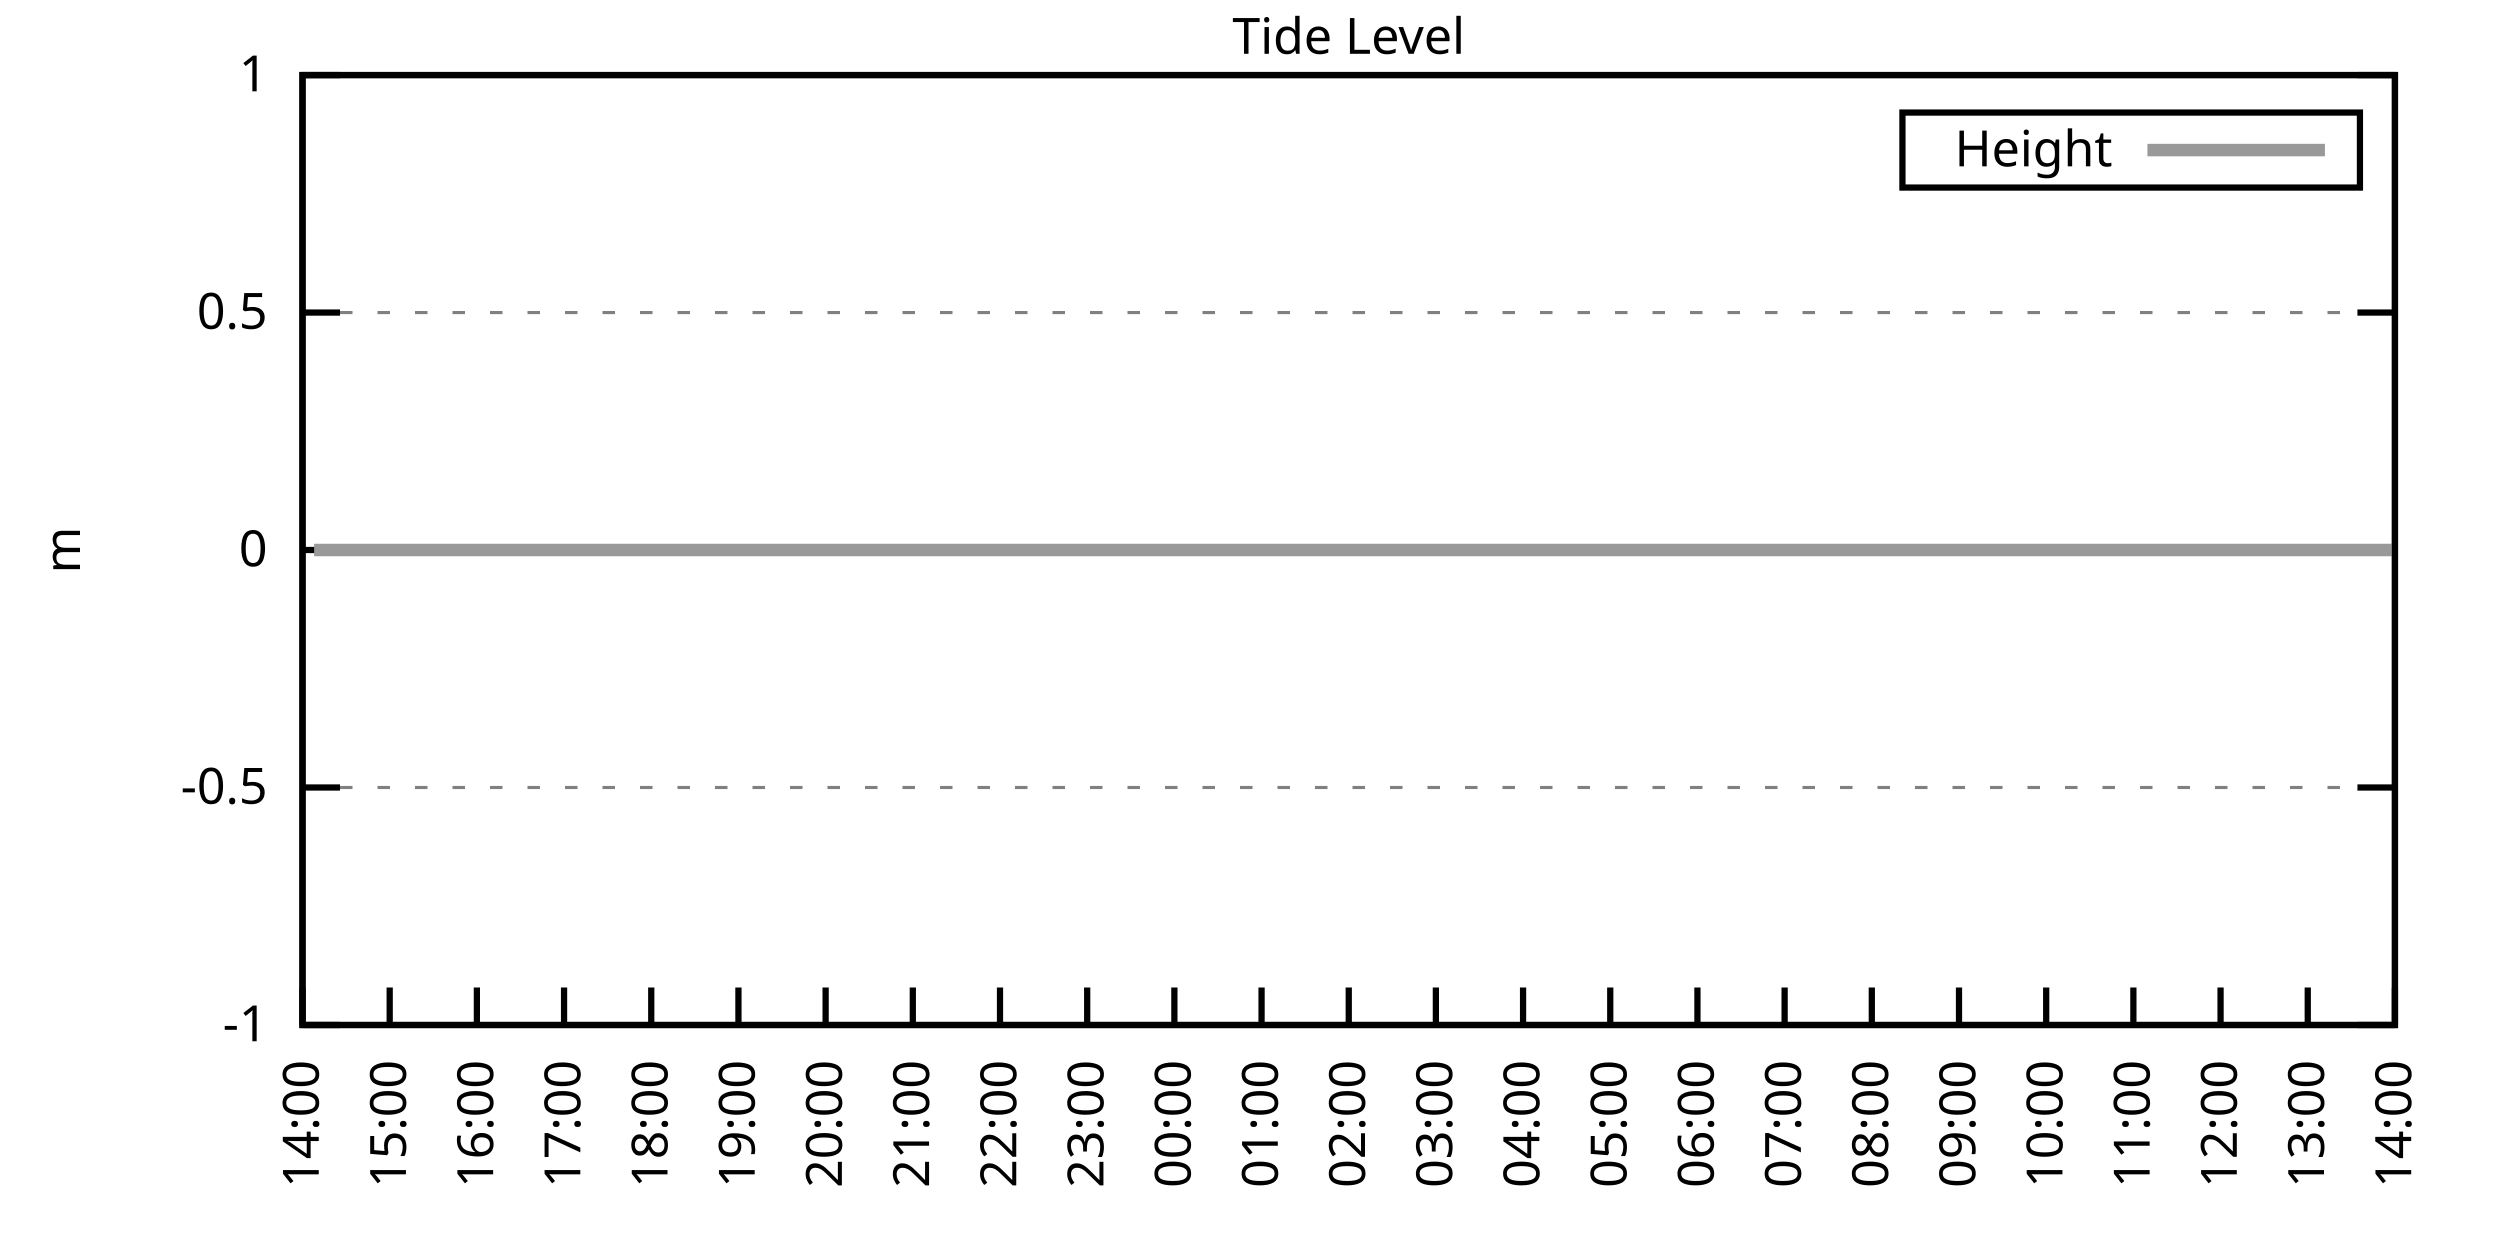
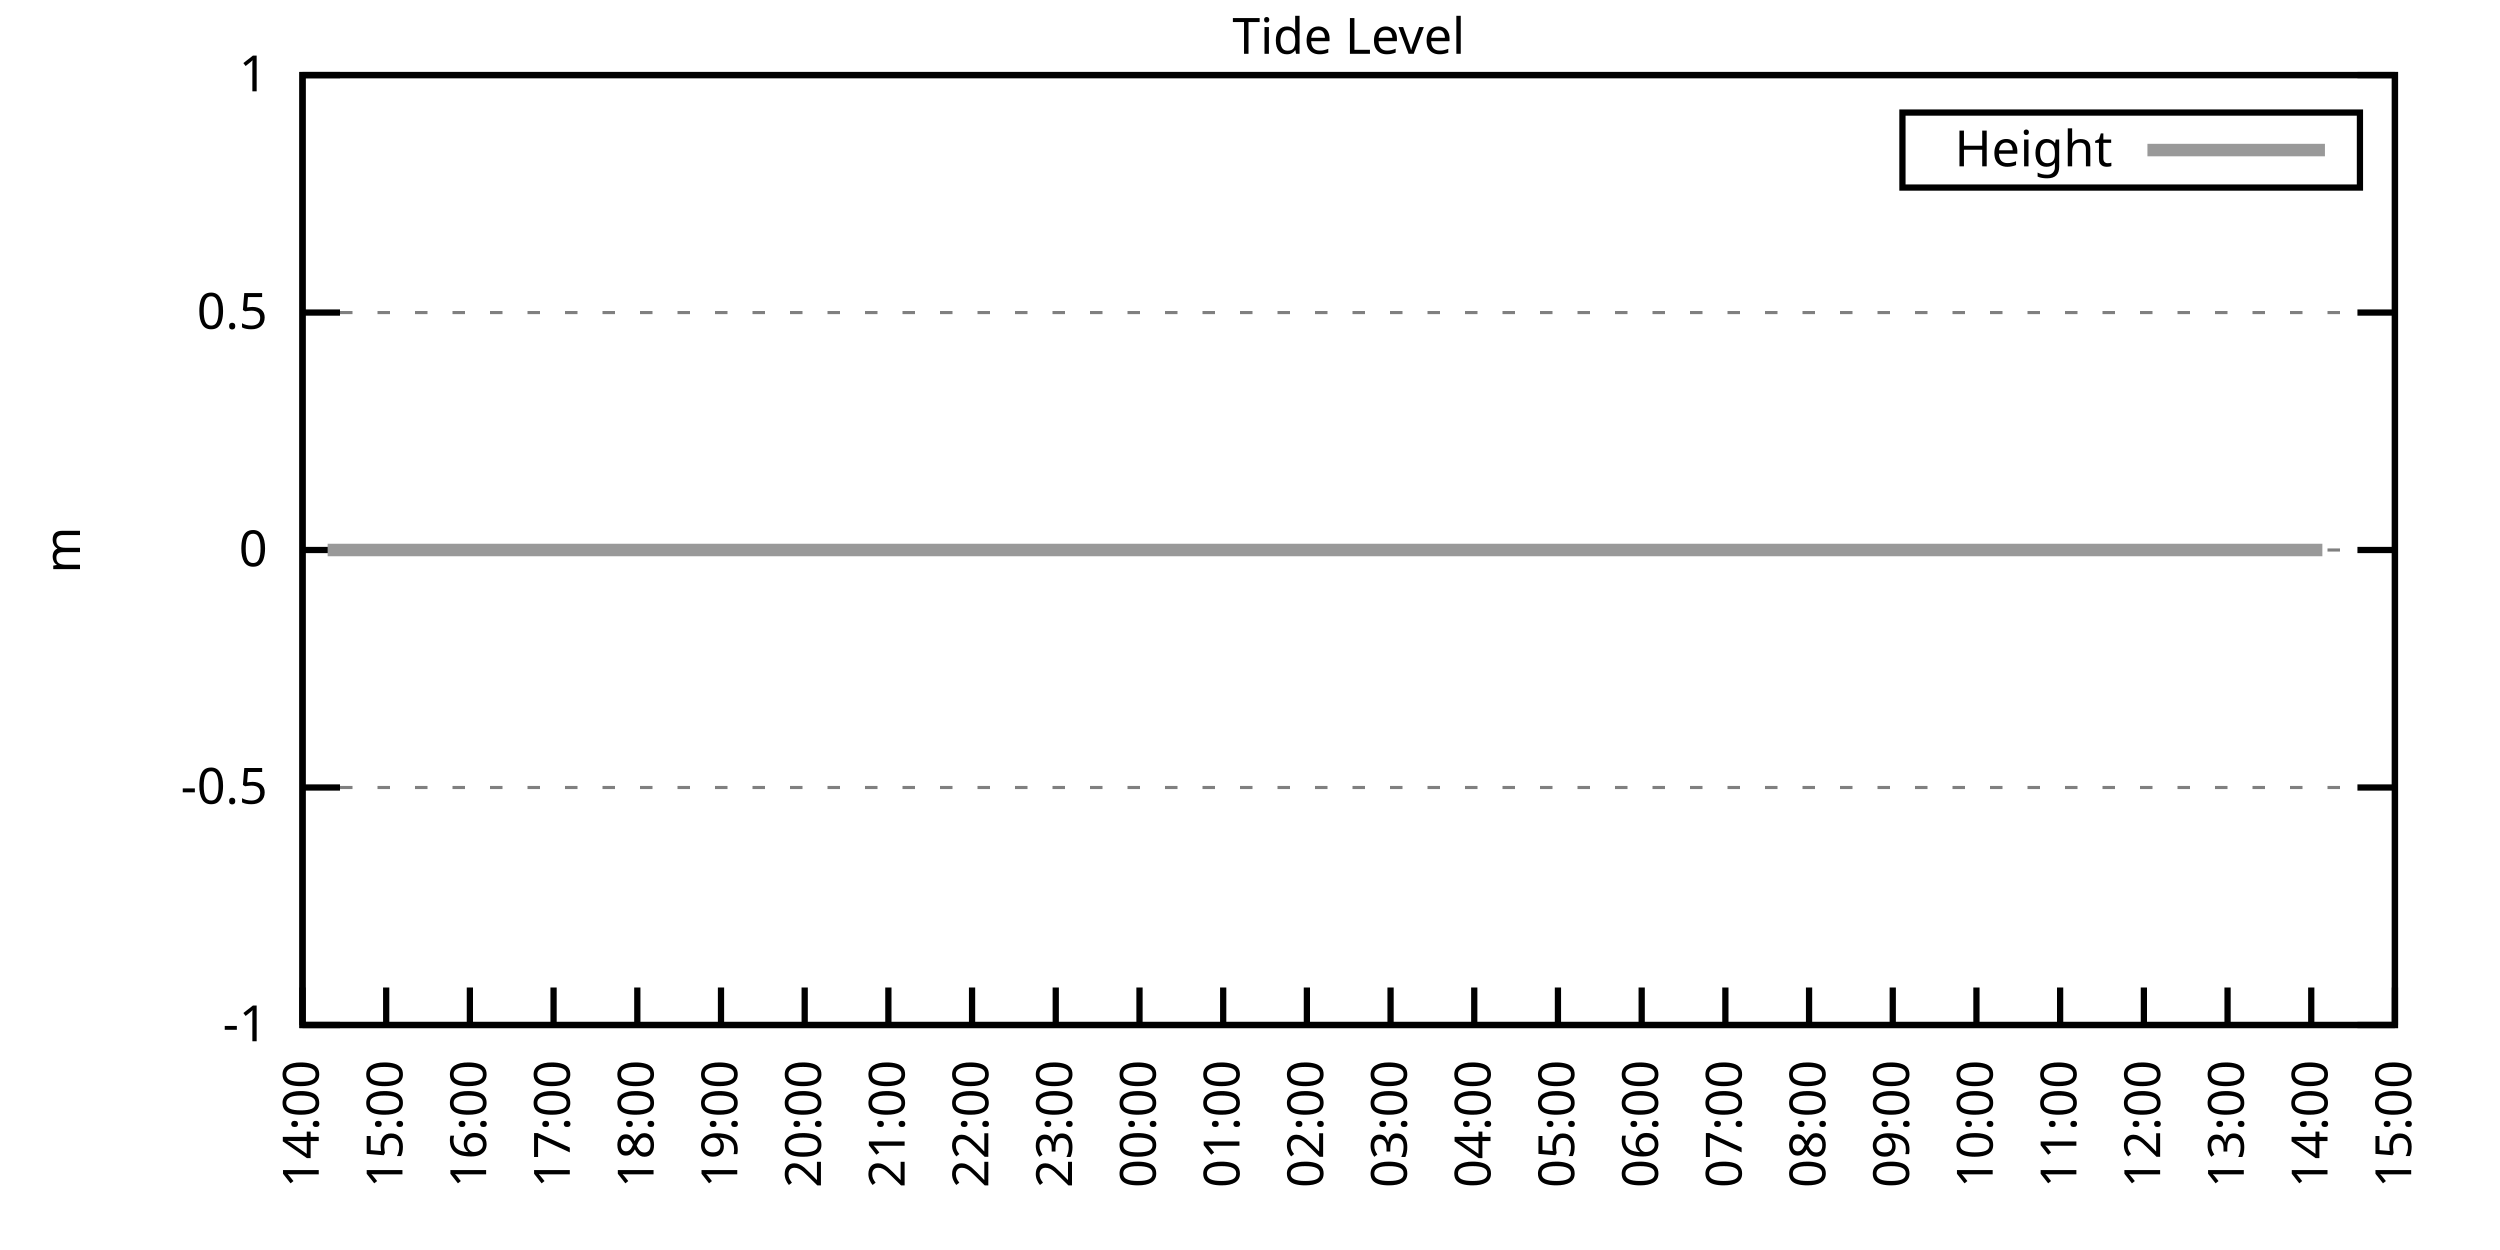
<svg xmlns="http://www.w3.org/2000/svg" xmlns:xlink="http://www.w3.org/1999/xlink" width="400" height="200" viewBox="0 0 400 200">
  <g id="gnuplot_canvas">
    <rect x="0" y="0" width="400" height="200" fill="none" />
    <defs>
      <circle id="gpDot" r="0.5" stroke-width="0.5" stroke="currentColor" />
      <path id="gpPt0" stroke-width="0.333" stroke="currentColor" d="M-1,0 h2 M0,-1 v2" />
      <path id="gpPt1" stroke-width="0.333" stroke="currentColor" d="M-1,-1 L1,1 M1,-1 L-1,1" />
      <path id="gpPt2" stroke-width="0.333" stroke="currentColor" d="M-1,0 L1,0 M0,-1 L0,1 M-1,-1 L1,1 M-1,1 L1,-1" />
      <rect id="gpPt3" stroke-width="0.333" stroke="currentColor" x="-1" y="-1" width="2" height="2" />
      <rect id="gpPt4" stroke-width="0.333" stroke="currentColor" fill="currentColor" x="-1" y="-1" width="2" height="2" />
      <circle id="gpPt5" stroke-width="0.333" stroke="currentColor" cx="0" cy="0" r="1" />
      <use xlink:href="#gpPt5" id="gpPt6" fill="currentColor" stroke="none" />
      <path id="gpPt7" stroke-width="0.333" stroke="currentColor" d="M0,-1.33 L-1.33,0.67 L1.33,0.67 z" />
      <use xlink:href="#gpPt7" id="gpPt8" fill="currentColor" stroke="none" />
      <use xlink:href="#gpPt7" id="gpPt9" stroke="currentColor" transform="rotate(180)" />
      <use xlink:href="#gpPt9" id="gpPt10" fill="currentColor" stroke="none" />
      <use xlink:href="#gpPt3" id="gpPt11" stroke="currentColor" transform="rotate(45)" />
      <use xlink:href="#gpPt11" id="gpPt12" fill="currentColor" stroke="none" />
      <path id="gpPt13" stroke-width="0.333" stroke="currentColor" d="M0,1.330 L1.265,0.411 L0.782,-1.067 L-0.782,-1.076 L-1.265,0.411 z" />
      <use xlink:href="#gpPt13" id="gpPt14" fill="currentColor" stroke="none" />
      <filter id="textbox" filterUnits="objectBoundingBox" x="0" y="0" height="1" width="1">
        <feFlood flood-color="white" flood-opacity="1" result="bgnd" />
        <feComposite in="SourceGraphic" in2="bgnd" operator="atop" />
      </filter>
      <filter id="greybox" filterUnits="objectBoundingBox" x="0" y="0" height="1" width="1">
        <feFlood flood-color="lightgrey" flood-opacity="1" result="grey" />
        <feComposite in="SourceGraphic" in2="grey" operator="atop" />
      </filter>
    </defs>
    <g fill="none" color="white" stroke="currentColor" stroke-width="1.00" stroke-linecap="butt" stroke-linejoin="miter">
</g>
    <g fill="none" color="black" stroke="currentColor" stroke-width="1.00" stroke-linecap="butt" stroke-linejoin="miter">
      <g stroke="none" shape-rendering="crispEdges">
        <polygon fill="rgb(255, 255, 255)" points="48.40,164.00 383.18,164.00 383.18,12.02 48.40,12.02 " />
      </g>
    </g>
    <g fill="none" color="black" stroke="currentColor" stroke-width="1.00" stroke-linecap="butt" stroke-linejoin="miter">
</g>
    <g fill="none" color="black" stroke="black" stroke-width="0.50" stroke-linecap="butt" stroke-linejoin="miter">
</g>
    <g fill="none" color="gray" stroke="currentColor" stroke-width="0.50" stroke-linecap="butt" stroke-linejoin="miter">
      <path stroke="gray" stroke-dasharray="2,4" class="gridline" d="M48.40,164.00 L383.19,164.00  " />
    </g>
    <g fill="none" color="gray" stroke="gray" stroke-width="1.00" stroke-linecap="butt" stroke-linejoin="miter">
</g>
    <g fill="none" color="black" stroke="currentColor" stroke-width="1.00" stroke-linecap="butt" stroke-linejoin="miter">
      <path stroke="black" d="M48.40,164.00 L54.40,164.00 M383.19,164.00 L377.19,164.00  " />
      <g transform="translate(42.80,166.60)" stroke="none" fill="black" font-family="Sans" font-size="8.00" text-anchor="end">
        <text>
          <tspan font-family="Sans">-1</tspan>
        </text>
      </g>
    </g>
    <g fill="none" color="black" stroke="currentColor" stroke-width="1.00" stroke-linecap="butt" stroke-linejoin="miter">
</g>
    <g fill="none" color="black" stroke="black" stroke-width="0.50" stroke-linecap="butt" stroke-linejoin="miter">
</g>
    <g fill="none" color="gray" stroke="currentColor" stroke-width="0.50" stroke-linecap="butt" stroke-linejoin="miter">
      <path stroke="gray" stroke-dasharray="2,4" class="gridline" d="M48.40,126.00 L383.19,126.00  " />
    </g>
    <g fill="none" color="gray" stroke="gray" stroke-width="1.00" stroke-linecap="butt" stroke-linejoin="miter">
</g>
    <g fill="none" color="black" stroke="currentColor" stroke-width="1.00" stroke-linecap="butt" stroke-linejoin="miter">
      <path stroke="black" d="M48.40,126.00 L54.40,126.00 M383.19,126.00 L377.19,126.00  " />
      <g transform="translate(42.80,128.60)" stroke="none" fill="black" font-family="Sans" font-size="8.00" text-anchor="end">
        <text>
          <tspan font-family="Sans">-0.5</tspan>
        </text>
      </g>
    </g>
    <g fill="none" color="black" stroke="currentColor" stroke-width="1.00" stroke-linecap="butt" stroke-linejoin="miter">
</g>
    <g fill="none" color="black" stroke="black" stroke-width="0.50" stroke-linecap="butt" stroke-linejoin="miter">
</g>
    <g fill="none" color="gray" stroke="currentColor" stroke-width="0.50" stroke-linecap="butt" stroke-linejoin="miter">
      <path stroke="gray" stroke-dasharray="2,4" class="gridline" d="M48.40,88.00 L383.19,88.00  " />
    </g>
    <g fill="none" color="gray" stroke="gray" stroke-width="1.00" stroke-linecap="butt" stroke-linejoin="miter">
</g>
    <g fill="none" color="black" stroke="currentColor" stroke-width="1.00" stroke-linecap="butt" stroke-linejoin="miter">
      <path stroke="black" d="M48.40,88.00 L54.40,88.00 M383.19,88.00 L377.19,88.00  " />
      <g transform="translate(42.80,90.60)" stroke="none" fill="black" font-family="Sans" font-size="8.00" text-anchor="end">
        <text>
          <tspan font-family="Sans"> 0</tspan>
        </text>
      </g>
    </g>
    <g fill="none" color="black" stroke="currentColor" stroke-width="1.00" stroke-linecap="butt" stroke-linejoin="miter">
</g>
    <g fill="none" color="black" stroke="black" stroke-width="0.50" stroke-linecap="butt" stroke-linejoin="miter">
</g>
    <g fill="none" color="gray" stroke="currentColor" stroke-width="0.50" stroke-linecap="butt" stroke-linejoin="miter">
      <path stroke="gray" stroke-dasharray="2,4" class="gridline" d="M48.40,50.01 L383.19,50.01  " />
    </g>
    <g fill="none" color="gray" stroke="gray" stroke-width="1.00" stroke-linecap="butt" stroke-linejoin="miter">
</g>
    <g fill="none" color="black" stroke="currentColor" stroke-width="1.00" stroke-linecap="butt" stroke-linejoin="miter">
      <path stroke="black" d="M48.40,50.01 L54.40,50.01 M383.19,50.01 L377.19,50.01  " />
      <g transform="translate(42.80,52.61)" stroke="none" fill="black" font-family="Sans" font-size="8.00" text-anchor="end">
        <text>
          <tspan font-family="Sans"> 0.5</tspan>
        </text>
      </g>
    </g>
    <g fill="none" color="black" stroke="currentColor" stroke-width="1.00" stroke-linecap="butt" stroke-linejoin="miter">
</g>
    <g fill="none" color="black" stroke="black" stroke-width="0.50" stroke-linecap="butt" stroke-linejoin="miter">
</g>
    <g fill="none" color="gray" stroke="currentColor" stroke-width="0.50" stroke-linecap="butt" stroke-linejoin="miter">
      <path stroke="gray" stroke-dasharray="2,4" class="gridline" d="M48.40,12.01 L383.19,12.01  " />
    </g>
    <g fill="none" color="gray" stroke="gray" stroke-width="1.00" stroke-linecap="butt" stroke-linejoin="miter">
</g>
    <g fill="none" color="black" stroke="currentColor" stroke-width="1.00" stroke-linecap="butt" stroke-linejoin="miter">
      <path stroke="black" d="M48.40,12.01 L54.40,12.01 M383.19,12.01 L377.19,12.01  " />
      <g transform="translate(42.80,14.61)" stroke="none" fill="black" font-family="Sans" font-size="8.00" text-anchor="end">
        <text>
          <tspan font-family="Sans"> 1</tspan>
        </text>
      </g>
    </g>
    <g fill="none" color="black" stroke="currentColor" stroke-width="1.00" stroke-linecap="butt" stroke-linejoin="miter">
      <path stroke="black" d="M48.40,164.00 L48.40,158.00  " />
      <g transform="translate(51.00,169.60) rotate(270.00)" stroke="none" fill="black" font-family="Sans" font-size="8.00" text-anchor="end">
        <text>
          <tspan font-family="Sans">14:00</tspan>
        </text>
      </g>
    </g>
    <g fill="none" color="black" stroke="currentColor" stroke-width="1.00" stroke-linecap="butt" stroke-linejoin="miter">
-       <path stroke="black" d="M62.35,164.00 L62.35,158.00  " />
-       <g transform="translate(64.95,169.60) rotate(270.00)" stroke="none" fill="black" font-family="Sans" font-size="8.00" text-anchor="end">
+       <path stroke="black" d="M61.79,164.00 L61.79,158.00  " />
+       <g transform="translate(64.39,169.60) rotate(270.00)" stroke="none" fill="black" font-family="Sans" font-size="8.00" text-anchor="end">
        <text>
          <tspan font-family="Sans">15:00</tspan>
        </text>
      </g>
    </g>
    <g fill="none" color="black" stroke="currentColor" stroke-width="1.00" stroke-linecap="butt" stroke-linejoin="miter">
-       <path stroke="black" d="M76.30,164.00 L76.30,158.00  " />
-       <g transform="translate(78.90,169.60) rotate(270.00)" stroke="none" fill="black" font-family="Sans" font-size="8.00" text-anchor="end">
+       <path stroke="black" d="M75.18,164.00 L75.18,158.00  " />
+       <g transform="translate(77.78,169.60) rotate(270.00)" stroke="none" fill="black" font-family="Sans" font-size="8.00" text-anchor="end">
        <text>
          <tspan font-family="Sans">16:00</tspan>
        </text>
      </g>
    </g>
    <g fill="none" color="black" stroke="currentColor" stroke-width="1.00" stroke-linecap="butt" stroke-linejoin="miter">
-       <path stroke="black" d="M90.25,164.00 L90.25,158.00  " />
-       <g transform="translate(92.85,169.60) rotate(270.00)" stroke="none" fill="black" font-family="Sans" font-size="8.00" text-anchor="end">
+       <path stroke="black" d="M88.57,164.00 L88.57,158.00  " />
+       <g transform="translate(91.17,169.60) rotate(270.00)" stroke="none" fill="black" font-family="Sans" font-size="8.00" text-anchor="end">
        <text>
          <tspan font-family="Sans">17:00</tspan>
        </text>
      </g>
    </g>
    <g fill="none" color="black" stroke="currentColor" stroke-width="1.00" stroke-linecap="butt" stroke-linejoin="miter">
-       <path stroke="black" d="M104.20,164.00 L104.20,158.00  " />
-       <g transform="translate(106.80,169.60) rotate(270.00)" stroke="none" fill="black" font-family="Sans" font-size="8.00" text-anchor="end">
+       <path stroke="black" d="M101.97,164.00 L101.97,158.00  " />
+       <g transform="translate(104.57,169.60) rotate(270.00)" stroke="none" fill="black" font-family="Sans" font-size="8.00" text-anchor="end">
        <text>
          <tspan font-family="Sans">18:00</tspan>
        </text>
      </g>
    </g>
    <g fill="none" color="black" stroke="currentColor" stroke-width="1.00" stroke-linecap="butt" stroke-linejoin="miter">
-       <path stroke="black" d="M118.15,164.00 L118.15,158.00  " />
-       <g transform="translate(120.75,169.60) rotate(270.00)" stroke="none" fill="black" font-family="Sans" font-size="8.00" text-anchor="end">
+       <path stroke="black" d="M115.36,164.00 L115.36,158.00  " />
+       <g transform="translate(117.96,169.60) rotate(270.00)" stroke="none" fill="black" font-family="Sans" font-size="8.00" text-anchor="end">
        <text>
          <tspan font-family="Sans">19:00</tspan>
        </text>
      </g>
    </g>
    <g fill="none" color="black" stroke="currentColor" stroke-width="1.00" stroke-linecap="butt" stroke-linejoin="miter">
-       <path stroke="black" d="M132.10,164.00 L132.10,158.00  " />
-       <g transform="translate(134.70,169.60) rotate(270.00)" stroke="none" fill="black" font-family="Sans" font-size="8.00" text-anchor="end">
+       <path stroke="black" d="M128.75,164.00 L128.75,158.00  " />
+       <g transform="translate(131.35,169.60) rotate(270.00)" stroke="none" fill="black" font-family="Sans" font-size="8.00" text-anchor="end">
        <text>
          <tspan font-family="Sans">20:00</tspan>
        </text>
      </g>
    </g>
    <g fill="none" color="black" stroke="currentColor" stroke-width="1.00" stroke-linecap="butt" stroke-linejoin="miter">
-       <path stroke="black" d="M146.05,164.00 L146.05,158.00  " />
-       <g transform="translate(148.65,169.60) rotate(270.00)" stroke="none" fill="black" font-family="Sans" font-size="8.00" text-anchor="end">
+       <path stroke="black" d="M142.14,164.00 L142.14,158.00  " />
+       <g transform="translate(144.74,169.60) rotate(270.00)" stroke="none" fill="black" font-family="Sans" font-size="8.00" text-anchor="end">
        <text>
          <tspan font-family="Sans">21:00</tspan>
        </text>
      </g>
    </g>
    <g fill="none" color="black" stroke="currentColor" stroke-width="1.00" stroke-linecap="butt" stroke-linejoin="miter">
-       <path stroke="black" d="M160.00,164.00 L160.00,158.00  " />
-       <g transform="translate(162.60,169.60) rotate(270.00)" stroke="none" fill="black" font-family="Sans" font-size="8.00" text-anchor="end">
+       <path stroke="black" d="M155.53,164.00 L155.53,158.00  " />
+       <g transform="translate(158.13,169.60) rotate(270.00)" stroke="none" fill="black" font-family="Sans" font-size="8.00" text-anchor="end">
        <text>
          <tspan font-family="Sans">22:00</tspan>
        </text>
      </g>
    </g>
    <g fill="none" color="black" stroke="currentColor" stroke-width="1.00" stroke-linecap="butt" stroke-linejoin="miter">
-       <path stroke="black" d="M173.95,164.00 L173.95,158.00  " />
-       <g transform="translate(176.55,169.60) rotate(270.00)" stroke="none" fill="black" font-family="Sans" font-size="8.00" text-anchor="end">
+       <path stroke="black" d="M168.92,164.00 L168.92,158.00  " />
+       <g transform="translate(171.52,169.60) rotate(270.00)" stroke="none" fill="black" font-family="Sans" font-size="8.00" text-anchor="end">
        <text>
          <tspan font-family="Sans">23:00</tspan>
        </text>
      </g>
    </g>
    <g fill="none" color="black" stroke="currentColor" stroke-width="1.00" stroke-linecap="butt" stroke-linejoin="miter">
-       <path stroke="black" d="M187.90,164.00 L187.90,158.00  " />
-       <g transform="translate(190.50,169.60) rotate(270.00)" stroke="none" fill="black" font-family="Sans" font-size="8.00" text-anchor="end">
+       <path stroke="black" d="M182.32,164.00 L182.32,158.00  " />
+       <g transform="translate(184.92,169.60) rotate(270.00)" stroke="none" fill="black" font-family="Sans" font-size="8.00" text-anchor="end">
        <text>
          <tspan font-family="Sans">00:00</tspan>
        </text>
      </g>
    </g>
    <g fill="none" color="black" stroke="currentColor" stroke-width="1.00" stroke-linecap="butt" stroke-linejoin="miter">
-       <path stroke="black" d="M201.85,164.00 L201.85,158.00  " />
-       <g transform="translate(204.45,169.60) rotate(270.00)" stroke="none" fill="black" font-family="Sans" font-size="8.00" text-anchor="end">
+       <path stroke="black" d="M195.71,164.00 L195.71,158.00  " />
+       <g transform="translate(198.31,169.60) rotate(270.00)" stroke="none" fill="black" font-family="Sans" font-size="8.00" text-anchor="end">
        <text>
          <tspan font-family="Sans">01:00</tspan>
        </text>
      </g>
    </g>
    <g fill="none" color="black" stroke="currentColor" stroke-width="1.00" stroke-linecap="butt" stroke-linejoin="miter">
-       <path stroke="black" d="M215.80,164.00 L215.80,158.00  " />
-       <g transform="translate(218.40,169.60) rotate(270.00)" stroke="none" fill="black" font-family="Sans" font-size="8.00" text-anchor="end">
+       <path stroke="black" d="M209.10,164.00 L209.10,158.00  " />
+       <g transform="translate(211.70,169.60) rotate(270.00)" stroke="none" fill="black" font-family="Sans" font-size="8.00" text-anchor="end">
        <text>
          <tspan font-family="Sans">02:00</tspan>
        </text>
      </g>
    </g>
    <g fill="none" color="black" stroke="currentColor" stroke-width="1.00" stroke-linecap="butt" stroke-linejoin="miter">
-       <path stroke="black" d="M229.74,164.00 L229.74,158.00  " />
-       <g transform="translate(232.34,169.60) rotate(270.00)" stroke="none" fill="black" font-family="Sans" font-size="8.00" text-anchor="end">
+       <path stroke="black" d="M222.49,164.00 L222.49,158.00  " />
+       <g transform="translate(225.09,169.60) rotate(270.00)" stroke="none" fill="black" font-family="Sans" font-size="8.00" text-anchor="end">
        <text>
          <tspan font-family="Sans">03:00</tspan>
        </text>
      </g>
    </g>
    <g fill="none" color="black" stroke="currentColor" stroke-width="1.00" stroke-linecap="butt" stroke-linejoin="miter">
-       <path stroke="black" d="M243.69,164.00 L243.69,158.00  " />
-       <g transform="translate(246.29,169.60) rotate(270.00)" stroke="none" fill="black" font-family="Sans" font-size="8.00" text-anchor="end">
+       <path stroke="black" d="M235.88,164.00 L235.88,158.00  " />
+       <g transform="translate(238.48,169.60) rotate(270.00)" stroke="none" fill="black" font-family="Sans" font-size="8.00" text-anchor="end">
        <text>
          <tspan font-family="Sans">04:00</tspan>
        </text>
      </g>
    </g>
    <g fill="none" color="black" stroke="currentColor" stroke-width="1.00" stroke-linecap="butt" stroke-linejoin="miter">
-       <path stroke="black" d="M257.64,164.00 L257.64,158.00  " />
-       <g transform="translate(260.24,169.60) rotate(270.00)" stroke="none" fill="black" font-family="Sans" font-size="8.00" text-anchor="end">
+       <path stroke="black" d="M249.27,164.00 L249.27,158.00  " />
+       <g transform="translate(251.87,169.60) rotate(270.00)" stroke="none" fill="black" font-family="Sans" font-size="8.00" text-anchor="end">
        <text>
          <tspan font-family="Sans">05:00</tspan>
        </text>
      </g>
    </g>
    <g fill="none" color="black" stroke="currentColor" stroke-width="1.00" stroke-linecap="butt" stroke-linejoin="miter">
-       <path stroke="black" d="M271.59,164.00 L271.59,158.00  " />
-       <g transform="translate(274.19,169.60) rotate(270.00)" stroke="none" fill="black" font-family="Sans" font-size="8.00" text-anchor="end">
+       <path stroke="black" d="M262.67,164.00 L262.67,158.00  " />
+       <g transform="translate(265.27,169.60) rotate(270.00)" stroke="none" fill="black" font-family="Sans" font-size="8.00" text-anchor="end">
        <text>
          <tspan font-family="Sans">06:00</tspan>
        </text>
      </g>
    </g>
    <g fill="none" color="black" stroke="currentColor" stroke-width="1.00" stroke-linecap="butt" stroke-linejoin="miter">
-       <path stroke="black" d="M285.54,164.00 L285.54,158.00  " />
-       <g transform="translate(288.14,169.60) rotate(270.00)" stroke="none" fill="black" font-family="Sans" font-size="8.00" text-anchor="end">
+       <path stroke="black" d="M276.06,164.00 L276.06,158.00  " />
+       <g transform="translate(278.66,169.60) rotate(270.00)" stroke="none" fill="black" font-family="Sans" font-size="8.00" text-anchor="end">
        <text>
          <tspan font-family="Sans">07:00</tspan>
        </text>
      </g>
    </g>
    <g fill="none" color="black" stroke="currentColor" stroke-width="1.00" stroke-linecap="butt" stroke-linejoin="miter">
-       <path stroke="black" d="M299.49,164.00 L299.49,158.00  " />
-       <g transform="translate(302.09,169.60) rotate(270.00)" stroke="none" fill="black" font-family="Sans" font-size="8.00" text-anchor="end">
+       <path stroke="black" d="M289.45,164.00 L289.45,158.00  " />
+       <g transform="translate(292.05,169.60) rotate(270.00)" stroke="none" fill="black" font-family="Sans" font-size="8.00" text-anchor="end">
        <text>
          <tspan font-family="Sans">08:00</tspan>
        </text>
      </g>
    </g>
    <g fill="none" color="black" stroke="currentColor" stroke-width="1.00" stroke-linecap="butt" stroke-linejoin="miter">
-       <path stroke="black" d="M313.44,164.00 L313.44,158.00  " />
-       <g transform="translate(316.04,169.60) rotate(270.00)" stroke="none" fill="black" font-family="Sans" font-size="8.00" text-anchor="end">
+       <path stroke="black" d="M302.84,164.00 L302.84,158.00  " />
+       <g transform="translate(305.44,169.60) rotate(270.00)" stroke="none" fill="black" font-family="Sans" font-size="8.00" text-anchor="end">
        <text>
          <tspan font-family="Sans">09:00</tspan>
        </text>
      </g>
    </g>
    <g fill="none" color="black" stroke="currentColor" stroke-width="1.00" stroke-linecap="butt" stroke-linejoin="miter">
-       <path stroke="black" d="M327.39,164.00 L327.39,158.00  " />
-       <g transform="translate(329.99,169.60) rotate(270.00)" stroke="none" fill="black" font-family="Sans" font-size="8.00" text-anchor="end">
+       <path stroke="black" d="M316.23,164.00 L316.23,158.00  " />
+       <g transform="translate(318.83,169.60) rotate(270.00)" stroke="none" fill="black" font-family="Sans" font-size="8.00" text-anchor="end">
        <text>
          <tspan font-family="Sans">10:00</tspan>
        </text>
      </g>
    </g>
    <g fill="none" color="black" stroke="currentColor" stroke-width="1.00" stroke-linecap="butt" stroke-linejoin="miter">
-       <path stroke="black" d="M341.34,164.00 L341.34,158.00  " />
-       <g transform="translate(343.94,169.60) rotate(270.00)" stroke="none" fill="black" font-family="Sans" font-size="8.00" text-anchor="end">
+       <path stroke="black" d="M329.62,164.00 L329.62,158.00  " />
+       <g transform="translate(332.22,169.60) rotate(270.00)" stroke="none" fill="black" font-family="Sans" font-size="8.00" text-anchor="end">
        <text>
          <tspan font-family="Sans">11:00</tspan>
        </text>
      </g>
    </g>
    <g fill="none" color="black" stroke="currentColor" stroke-width="1.00" stroke-linecap="butt" stroke-linejoin="miter">
-       <path stroke="black" d="M355.29,164.00 L355.29,158.00  " />
-       <g transform="translate(357.89,169.60) rotate(270.00)" stroke="none" fill="black" font-family="Sans" font-size="8.00" text-anchor="end">
+       <path stroke="black" d="M343.02,164.00 L343.02,158.00  " />
+       <g transform="translate(345.62,169.60) rotate(270.00)" stroke="none" fill="black" font-family="Sans" font-size="8.00" text-anchor="end">
        <text>
          <tspan font-family="Sans">12:00</tspan>
        </text>
      </g>
    </g>
    <g fill="none" color="black" stroke="currentColor" stroke-width="1.00" stroke-linecap="butt" stroke-linejoin="miter">
-       <path stroke="black" d="M369.24,164.00 L369.24,158.00  " />
-       <g transform="translate(371.84,169.60) rotate(270.00)" stroke="none" fill="black" font-family="Sans" font-size="8.00" text-anchor="end">
+       <path stroke="black" d="M356.41,164.00 L356.41,158.00  " />
+       <g transform="translate(359.01,169.60) rotate(270.00)" stroke="none" fill="black" font-family="Sans" font-size="8.00" text-anchor="end">
        <text>
          <tspan font-family="Sans">13:00</tspan>
+         </text>
+       </g>
+     </g>
+     <g fill="none" color="black" stroke="currentColor" stroke-width="1.00" stroke-linecap="butt" stroke-linejoin="miter">
+       <path stroke="black" d="M369.80,164.00 L369.80,158.00  " />
+       <g transform="translate(372.40,169.60) rotate(270.00)" stroke="none" fill="black" font-family="Sans" font-size="8.00" text-anchor="end">
+         <text>
+           <tspan font-family="Sans">14:00</tspan>
        </text>
      </g>
    </g>
    <g fill="none" color="black" stroke="currentColor" stroke-width="1.00" stroke-linecap="butt" stroke-linejoin="miter">
      <path stroke="black" d="M383.19,164.00 L383.19,158.00  " />
      <g transform="translate(385.79,169.60) rotate(270.00)" stroke="none" fill="black" font-family="Sans" font-size="8.00" text-anchor="end">
        <text>
-           <tspan font-family="Sans">14:00</tspan>
+           <tspan font-family="Sans">15:00</tspan>
        </text>
      </g>
    </g>
    <g fill="none" color="black" stroke="currentColor" stroke-width="1.00" stroke-linecap="butt" stroke-linejoin="miter">
</g>
    <g fill="none" color="black" stroke="currentColor" stroke-width="1.00" stroke-linecap="butt" stroke-linejoin="miter">
      <path stroke="black" d="M48.40,12.01 L48.40,164.00 L383.19,164.00 L383.19,12.01 L48.40,12.01 Z  " />
    </g>
    <g fill="none" color="black" stroke="currentColor" stroke-width="1.00" stroke-linecap="butt" stroke-linejoin="miter">
</g>
    <g fill="none" color="black" stroke="currentColor" stroke-width="1.00" stroke-linecap="butt" stroke-linejoin="miter">
      <path stroke="black" d="M304.39,30.01 L304.39,18.01 L377.59,18.01 L377.59,30.01 L304.39,30.01 Z  " />
    </g>
    <g id="Tide_level_plot_1">
      <g fill="none" color="white" stroke="black" stroke-width="2.00" stroke-linecap="butt" stroke-linejoin="miter">
</g>
      <g fill="none" color="black" stroke="currentColor" stroke-width="2.00" stroke-linecap="butt" stroke-linejoin="miter">
        <g transform="translate(337.99,26.61)" stroke="none" fill="black" font-family="Sans" font-size="8.00" text-anchor="end">
          <text>
            <tspan font-family="Sans">Height</tspan>
          </text>
        </g>
      </g>
      <g fill="none" color="black" stroke="currentColor" stroke-width="2.00" stroke-linecap="butt" stroke-linejoin="miter">
-         <path stroke="rgb(153, 153, 153)" d="M343.59,24.01 L371.99,24.01 M50.26,88.00 L52.58,88.00 L54.68,88.00 L57.47,88.00 L59.33,88.00 L61.88,88.00   L64.21,88.00 L66.53,88.00 L68.86,88.00 L71.42,88.00 L73.51,88.00 L76.07,88.00 L78.16,88.00 L80.48,88.00   L82.58,88.00 L84.90,88.00 L87.69,88.00 L89.78,88.00 L92.11,88.00 L94.67,88.00 L96.76,88.00 L99.32,88.00   L101.18,88.00 L103.97,88.00 L106.06,88.00 L108.62,88.00 L110.71,88.00 L113.27,88.00 L115.13,88.00 L117.92,88.00   L120.01,88.00 L122.10,88.00 L124.43,88.00 L126.98,88.00 L129.54,88.00 L131.63,88.00 L134.19,88.00 L136.05,88.00   L138.61,88.00 L140.70,88.00 L143.26,88.00 L145.81,88.00 L148.14,88.00 L150.23,88.00 L152.79,88.00 L154.88,88.00   L157.44,88.00 L162.09,88.00 L164.18,88.00 L166.74,88.00 L168.83,88.00 L171.16,88.00 L173.48,88.00 L175.57,88.00   L178.36,88.00 L180.46,88.00 L182.78,88.00 L185.34,88.00 L187.43,88.00 L189.52,88.00 L192.08,88.00 L194.64,88.00   L196.96,88.00 L199.06,88.00 L201.38,88.00 L203.71,88.00 L206.26,88.00 L208.12,88.00 L210.68,88.00 L213.24,88.00   L215.56,88.00 L217.89,88.00 L220.21,88.00 L222.30,88.00 L224.86,88.00 L227.19,88.00 L229.05,88.00 L231.60,88.00   L233.70,88.00 L236.25,88.00 L238.58,88.00 L241.14,88.00 L243.46,88.00 L245.32,88.00 L247.88,88.00 L250.20,88.00   L252.53,88.00 L255.09,88.00 L257.41,88.00 L259.50,88.00 L261.60,88.00 L264.15,88.00 L266.71,88.00 L268.80,88.00   L271.13,88.00 L273.45,88.00 L275.78,88.00 L278.10,88.00 L280.66,88.00 L282.75,88.00 L285.31,88.00 L287.40,88.00   L289.73,88.00 L292.05,88.00 L294.38,88.00 L296.70,88.00 L299.26,88.00 L301.35,88.00 L303.68,88.00 L306.23,88.00   L308.56,88.00 L310.88,88.00 L312.98,88.00 L315.53,88.00 L317.39,88.00 L320.18,88.00 L322.51,88.00 L324.37,88.00   L327.16,88.00 L329.25,88.00 L331.81,88.00 L333.90,88.00 L336.46,88.00 L338.55,88.00 L341.11,88.00 L343.20,88.00   L345.76,88.00 L347.85,88.00 L350.18,88.00 L352.73,88.00 L354.83,88.00 L357.38,88.00 L359.48,88.00 L361.57,88.00   L364.13,88.00 L366.68,88.00 L368.78,88.00 L371.10,88.00 L373.66,88.00 L375.52,88.00 L378.31,88.00 L380.63,88.00   L382.96,88.00  " />
+         <path stroke="rgb(153, 153, 153)" d="M343.59,24.01 L371.99,24.01 M52.42,88.00 L54.43,88.00 L57.10,88.00 L58.89,88.00 L61.35,88.00 L63.58,88.00   L65.81,88.00 L68.04,88.00 L70.50,88.00 L72.50,88.00 L74.96,88.00 L76.97,88.00 L79.20,88.00 L81.21,88.00   L83.44,88.00 L86.12,88.00 L88.13,88.00 L90.36,88.00 L92.82,88.00 L94.82,88.00 L97.28,88.00 L99.06,88.00   L101.74,88.00 L103.75,88.00 L106.21,88.00 L108.22,88.00 L110.67,88.00 L112.46,88.00 L115.13,88.00 L117.14,88.00   L119.15,88.00 L121.38,88.00 L123.84,88.00 L126.29,88.00 L128.30,88.00 L130.76,88.00 L132.54,88.00 L135.00,88.00   L137.01,88.00 L139.46,88.00 L141.92,88.00 L144.15,88.00 L146.16,88.00 L148.61,88.00 L150.62,88.00 L153.08,88.00   L157.54,88.00 L159.55,88.00 L162.01,88.00 L164.01,88.00 L166.25,88.00 L168.48,88.00 L170.49,88.00 L173.17,88.00   L175.17,88.00 L177.41,88.00 L179.86,88.00 L181.87,88.00 L183.88,88.00 L186.33,88.00 L188.79,88.00 L191.02,88.00   L193.03,88.00 L195.26,88.00 L197.49,88.00 L199.95,88.00 L201.73,88.00 L204.19,88.00 L206.64,88.00 L208.88,88.00   L211.11,88.00 L213.34,88.00 L215.35,88.00 L217.80,88.00 L220.04,88.00 L221.82,88.00 L224.28,88.00 L226.29,88.00   L228.74,88.00 L230.97,88.00 L233.43,88.00 L235.66,88.00 L237.44,88.00 L239.90,88.00 L242.13,88.00 L244.36,88.00   L246.82,88.00 L249.05,88.00 L251.06,88.00 L253.07,88.00 L255.52,88.00 L257.98,88.00 L259.99,88.00 L262.22,88.00   L264.45,88.00 L266.68,88.00 L268.92,88.00 L271.37,88.00 L273.38,88.00 L275.83,88.00 L277.84,88.00 L280.07,88.00   L282.31,88.00 L284.54,88.00 L286.77,88.00 L289.23,88.00 L291.23,88.00 L293.47,88.00 L295.92,88.00 L298.15,88.00   L300.39,88.00 L302.39,88.00 L304.85,88.00 L306.63,88.00 L309.31,88.00 L311.54,88.00 L313.33,88.00 L316.01,88.00   L318.02,88.00 L320.47,88.00 L322.48,88.00 L324.94,88.00 L326.95,88.00 L329.40,88.00 L331.41,88.00 L333.86,88.00   L335.87,88.00 L338.10,88.00 L340.56,88.00 L342.57,88.00 L345.02,88.00 L347.03,88.00 L349.04,88.00 L351.50,88.00   L353.95,88.00 L355.96,88.00 L358.19,88.00 L360.65,88.00 L362.43,88.00 L365.11,88.00 L367.34,88.00 L369.58,88.00   L371.58,88.00  " />
      </g>
    </g>
    <g fill="none" color="black" stroke="currentColor" stroke-width="2.00" stroke-linecap="butt" stroke-linejoin="miter">
</g>
    <g fill="none" color="black" stroke="black" stroke-width="1.00" stroke-linecap="butt" stroke-linejoin="miter">
</g>
    <g fill="none" color="black" stroke="currentColor" stroke-width="1.00" stroke-linecap="butt" stroke-linejoin="miter">
      <path stroke="black" d="M48.40,12.01 L48.40,164.00 L383.19,164.00 L383.19,12.01 L48.40,12.01 Z  " />
      <g transform="translate(12.80,88.01) rotate(270.00)" stroke="none" fill="black" font-family="Sans" font-size="8.00" text-anchor="middle">
        <text>
          <tspan font-family="Sans">m</tspan>
        </text>
      </g>
    </g>
    <g fill="none" color="black" stroke="currentColor" stroke-width="1.00" stroke-linecap="butt" stroke-linejoin="miter">
</g>
    <g fill="none" color="black" stroke="currentColor" stroke-width="1.00" stroke-linecap="butt" stroke-linejoin="miter">
      <g transform="translate(215.79,8.61)" stroke="none" fill="black" font-family="Sans" font-size="8.00" text-anchor="middle">
        <text>
          <tspan font-family="Sans">Tide Level</tspan>
        </text>
      </g>
    </g>
    <g fill="none" color="black" stroke="currentColor" stroke-width="1.00" stroke-linecap="butt" stroke-linejoin="miter">
</g>
  </g>
</svg>
